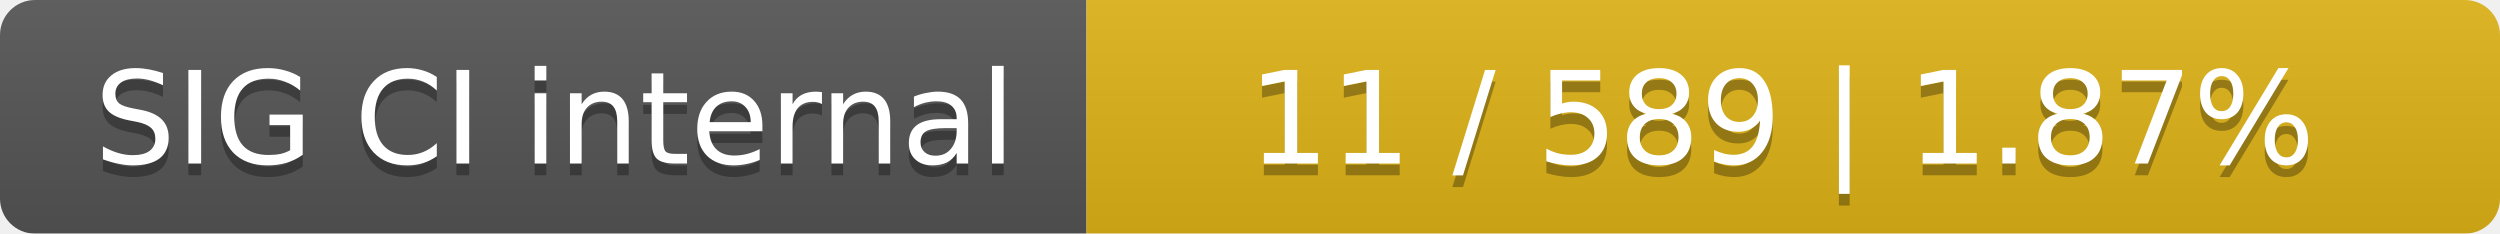
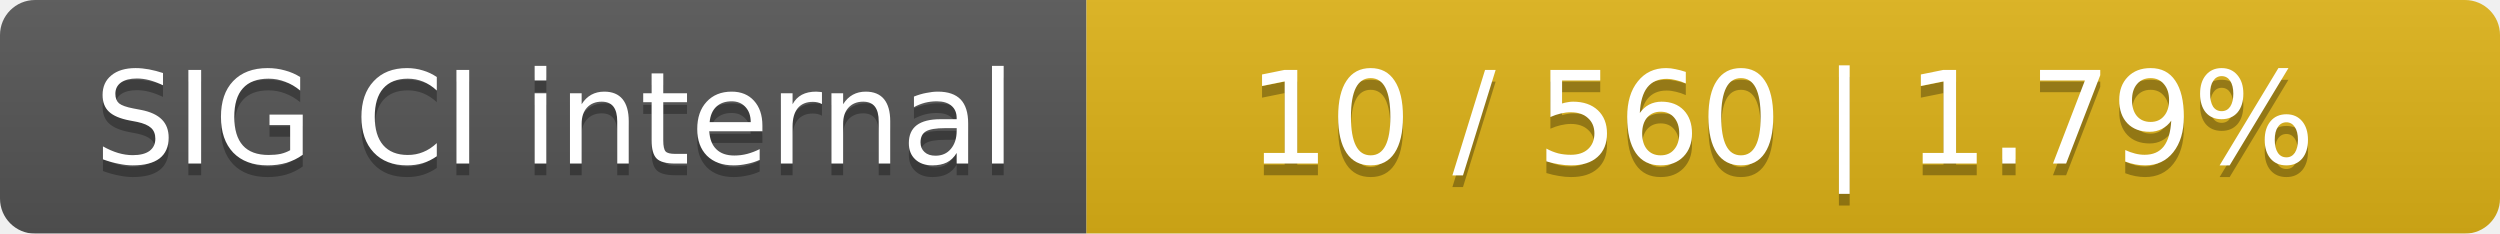
<svg xmlns="http://www.w3.org/2000/svg" width="214" height="20">
  <linearGradient id="smooth" x2="0" y2="100%">
    <stop offset="0" stop-color="#bbb" stop-opacity=".1" />
    <stop offset="1" stop-opacity=".1" />
  </linearGradient>
  <mask id="round">
    <rect width="214" height="20" rx="3" fill="#fff" />
  </mask>
  <g mask="url(#round)">
    <rect width="93" height="20" fill="#555" />
    <rect x="93" width="121" height="20" fill="#dfb317" />
    <rect width="214" height="20" fill="url(#smooth)" />
  </g>
  <g fill="#fff" text-anchor="middle" font-family="DejaVu Sans,Verdana,Geneva,sans-serif" font-size="11">
    <text x="47.5" y="15" fill="#010101" fill-opacity=".3">SIG CI internal</text>
    <text x="47.5" y="14">SIG CI internal</text>
-     <text x="152.5" y="15" fill="#010101" fill-opacity=".3">11 / 589    |    1.87%</text>
-     <text x="152.5" y="14">11 / 589    |    1.87%</text>
+     <text x="152.5" y="15" fill="#010101" fill-opacity=".3">10 / 560    |    1.79%</text>
+     <text x="152.5" y="14">10 / 560    |    1.79%</text>
  </g>
</svg>
